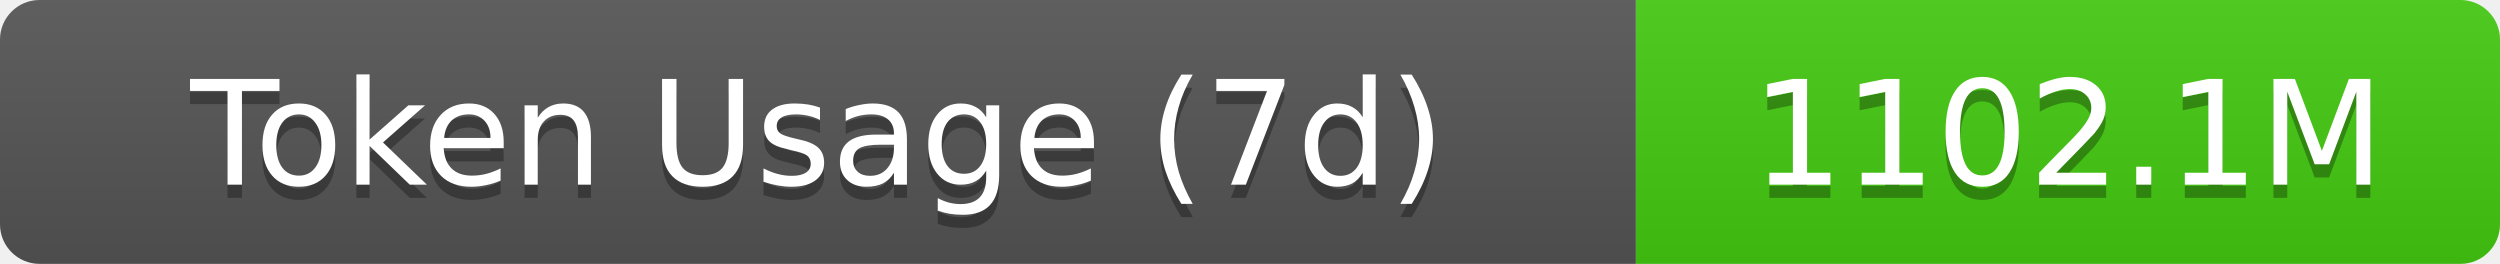
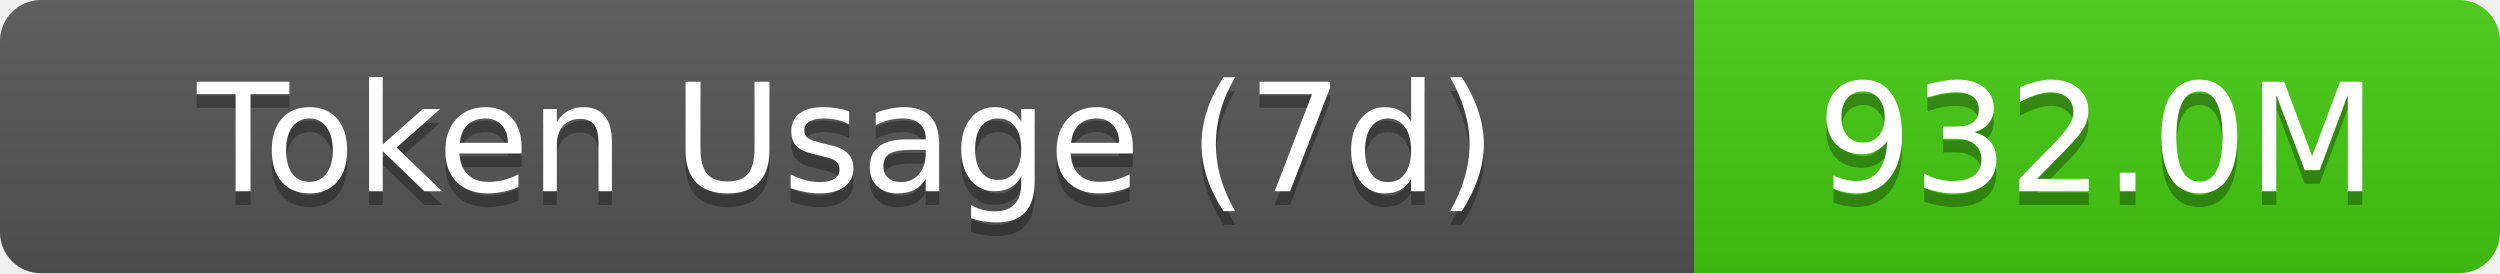
- <svg xmlns="http://www.w3.org/2000/svg" width="189.5" height="20" role="img" aria-label="Token Usage (7d): 1102.1M">
+ <svg xmlns="http://www.w3.org/2000/svg" width="183" height="20" role="img" aria-label="Token Usage (7d): 932.0M">
  <linearGradient id="s" x2="0" y2="100%">
    <stop offset="0" stop-color="#bbb" stop-opacity=".1" />
    <stop offset="1" stop-opacity=".1" />
  </linearGradient>
  <clipPath id="r">
-     <rect width="189.5" height="20" rx="3" fill="#fff" />
+     <rect width="183" height="20" rx="3" fill="#fff" />
  </clipPath>
  <g clip-path="url(#r)">
    <rect width="124" height="20" fill="#555" />
-     <rect x="124" width="65.5" height="20" fill="#4c1" />
-     <rect width="189.5" height="20" fill="url(#s)" />
+     <rect x="124" width="59" height="20" fill="#4c1" />
+     <rect width="183" height="20" fill="url(#s)" />
  </g>
  <g fill="#fff" text-anchor="middle" font-family="Verdana,Geneva,DejaVu Sans,sans-serif" text-rendering="geometricPrecision" font-size="11">
    <text aria-hidden="true" x="62" y="15" fill="#010101" fill-opacity=".3">Token Usage (7d)</text>
    <text x="62" y="14">Token Usage (7d)</text>
-     <text aria-hidden="true" x="156.75" y="15" fill="#010101" fill-opacity=".3">1102.1M</text>
-     <text x="156.75" y="14">1102.1M</text>
+     <text aria-hidden="true" x="153.5" y="15" fill="#010101" fill-opacity=".3">932.0M</text>
+     <text x="153.5" y="14">932.0M</text>
  </g>
</svg>
